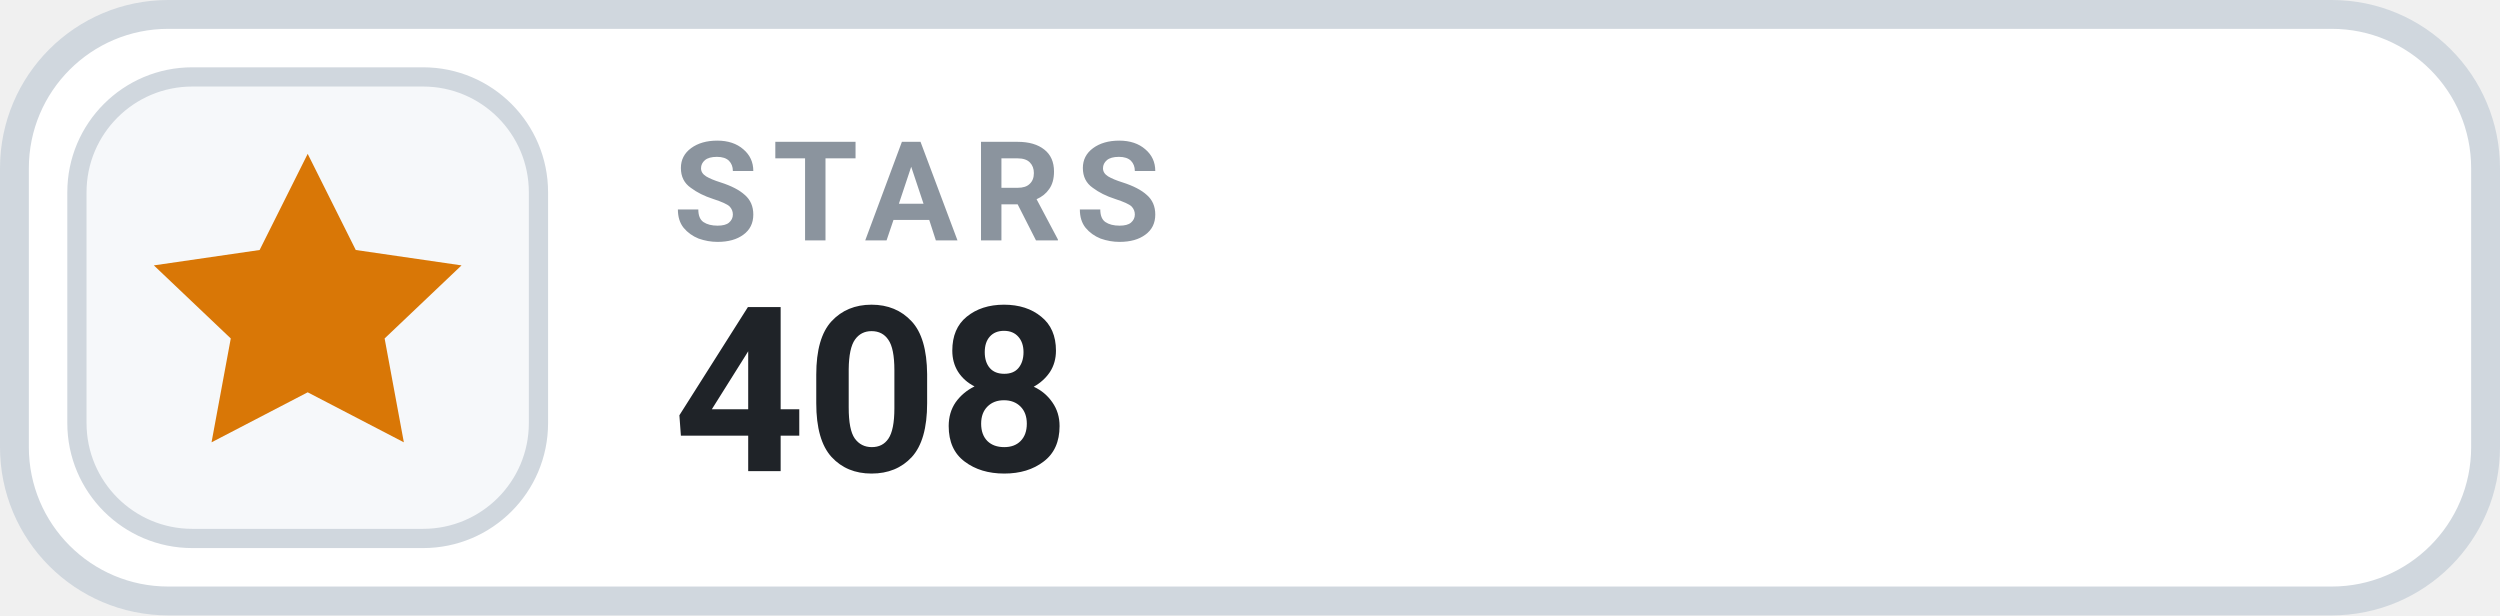
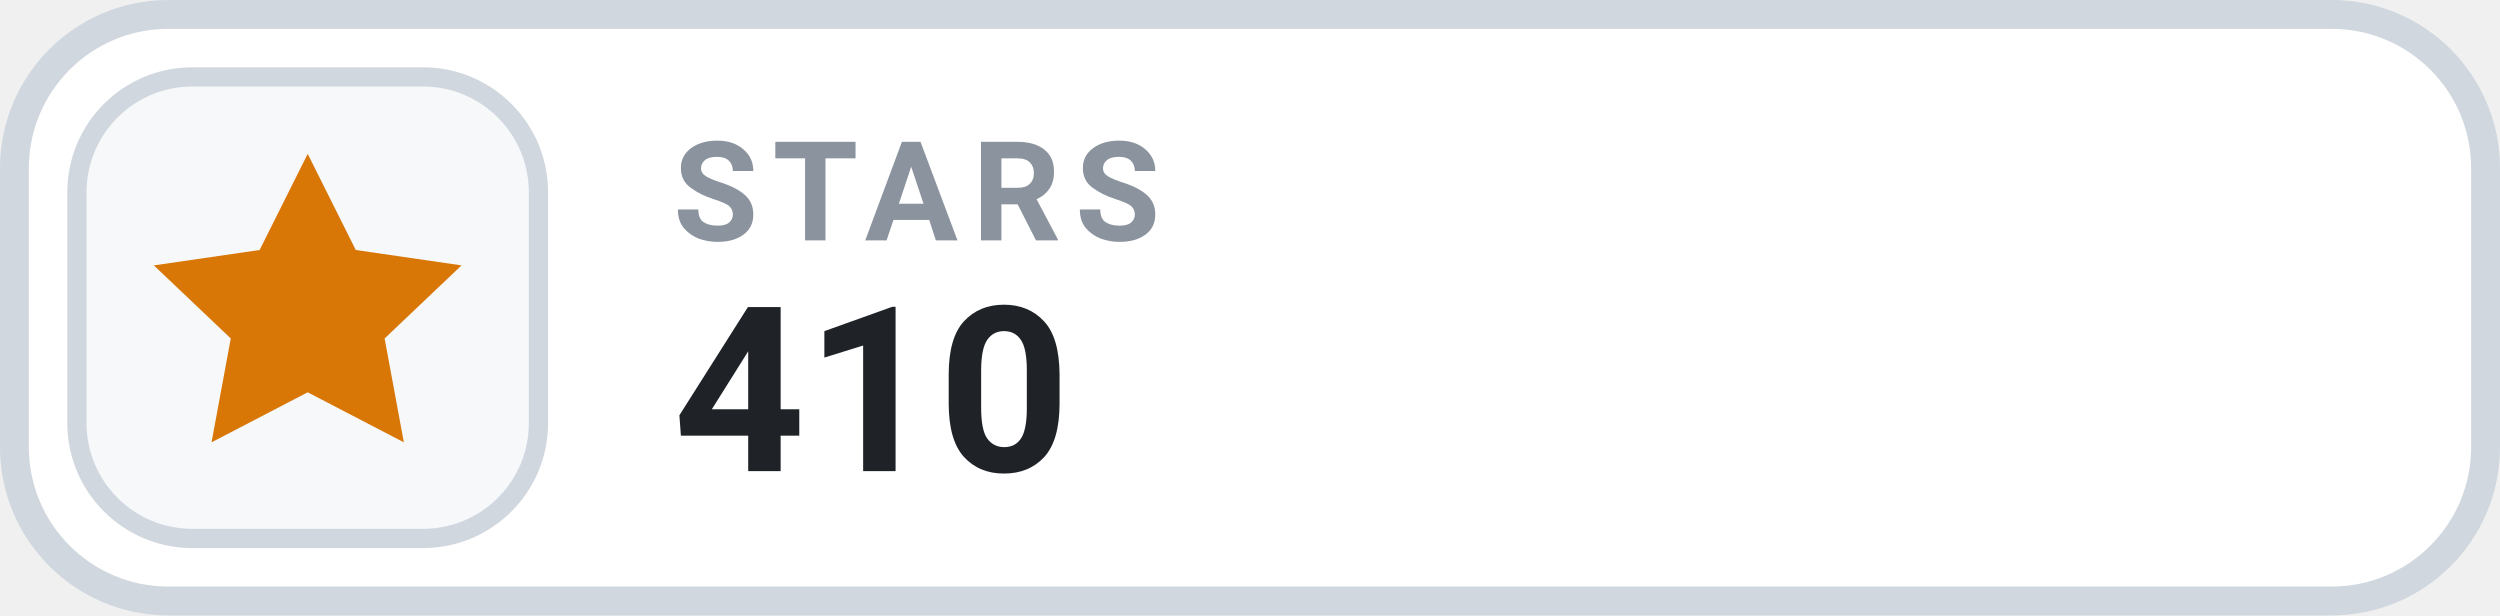
- <svg xmlns="http://www.w3.org/2000/svg" width="130" height="32" viewBox="0 0 130 32" role="img" aria-label="STARS 408">
+ <svg xmlns="http://www.w3.org/2000/svg" width="130" height="32" viewBox="0 0 130 32" role="img" aria-label="STARS 410">
  <rect x=".75" y=".75" width="128.5" height="30.5" rx="8" fill="#FFFFFF" stroke="#D0D7DE" stroke-width="1.5" />
  <rect x="4" y="4" width="24" height="24" rx="6" fill="#F6F8FA" stroke="#D0D7DE" stroke-width="1" />
  <g transform="translate(16 16)" style="color:#D97706;">
    <path d="M0 -8 l2.5 5 5.5 .8 -4 3.8 1 5.4 -5 -2.6 -5 2.6 1 -5.4 -4 -3.8 5.5 -.8 Z" fill="currentColor" />
  </g>
  <text x="35" y="12.5" fill="#8B949E" font-family="-apple-system,BlinkMacSystemFont,'Segoe UI',Roboto,Helvetica,Arial,sans-serif" font-size="7.2" font-weight="700" letter-spacing=".75">STARS</text>
-   <text x="35" y="24.5" fill="#1F2328" font-family="-apple-system,BlinkMacSystemFont,'Segoe UI',Roboto,Helvetica,Arial,sans-serif" font-size="12" font-weight="700">408</text>
+   <text x="35" y="24.5" fill="#1F2328" font-family="-apple-system,BlinkMacSystemFont,'Segoe UI',Roboto,Helvetica,Arial,sans-serif" font-size="12" font-weight="700">410</text>
</svg>
